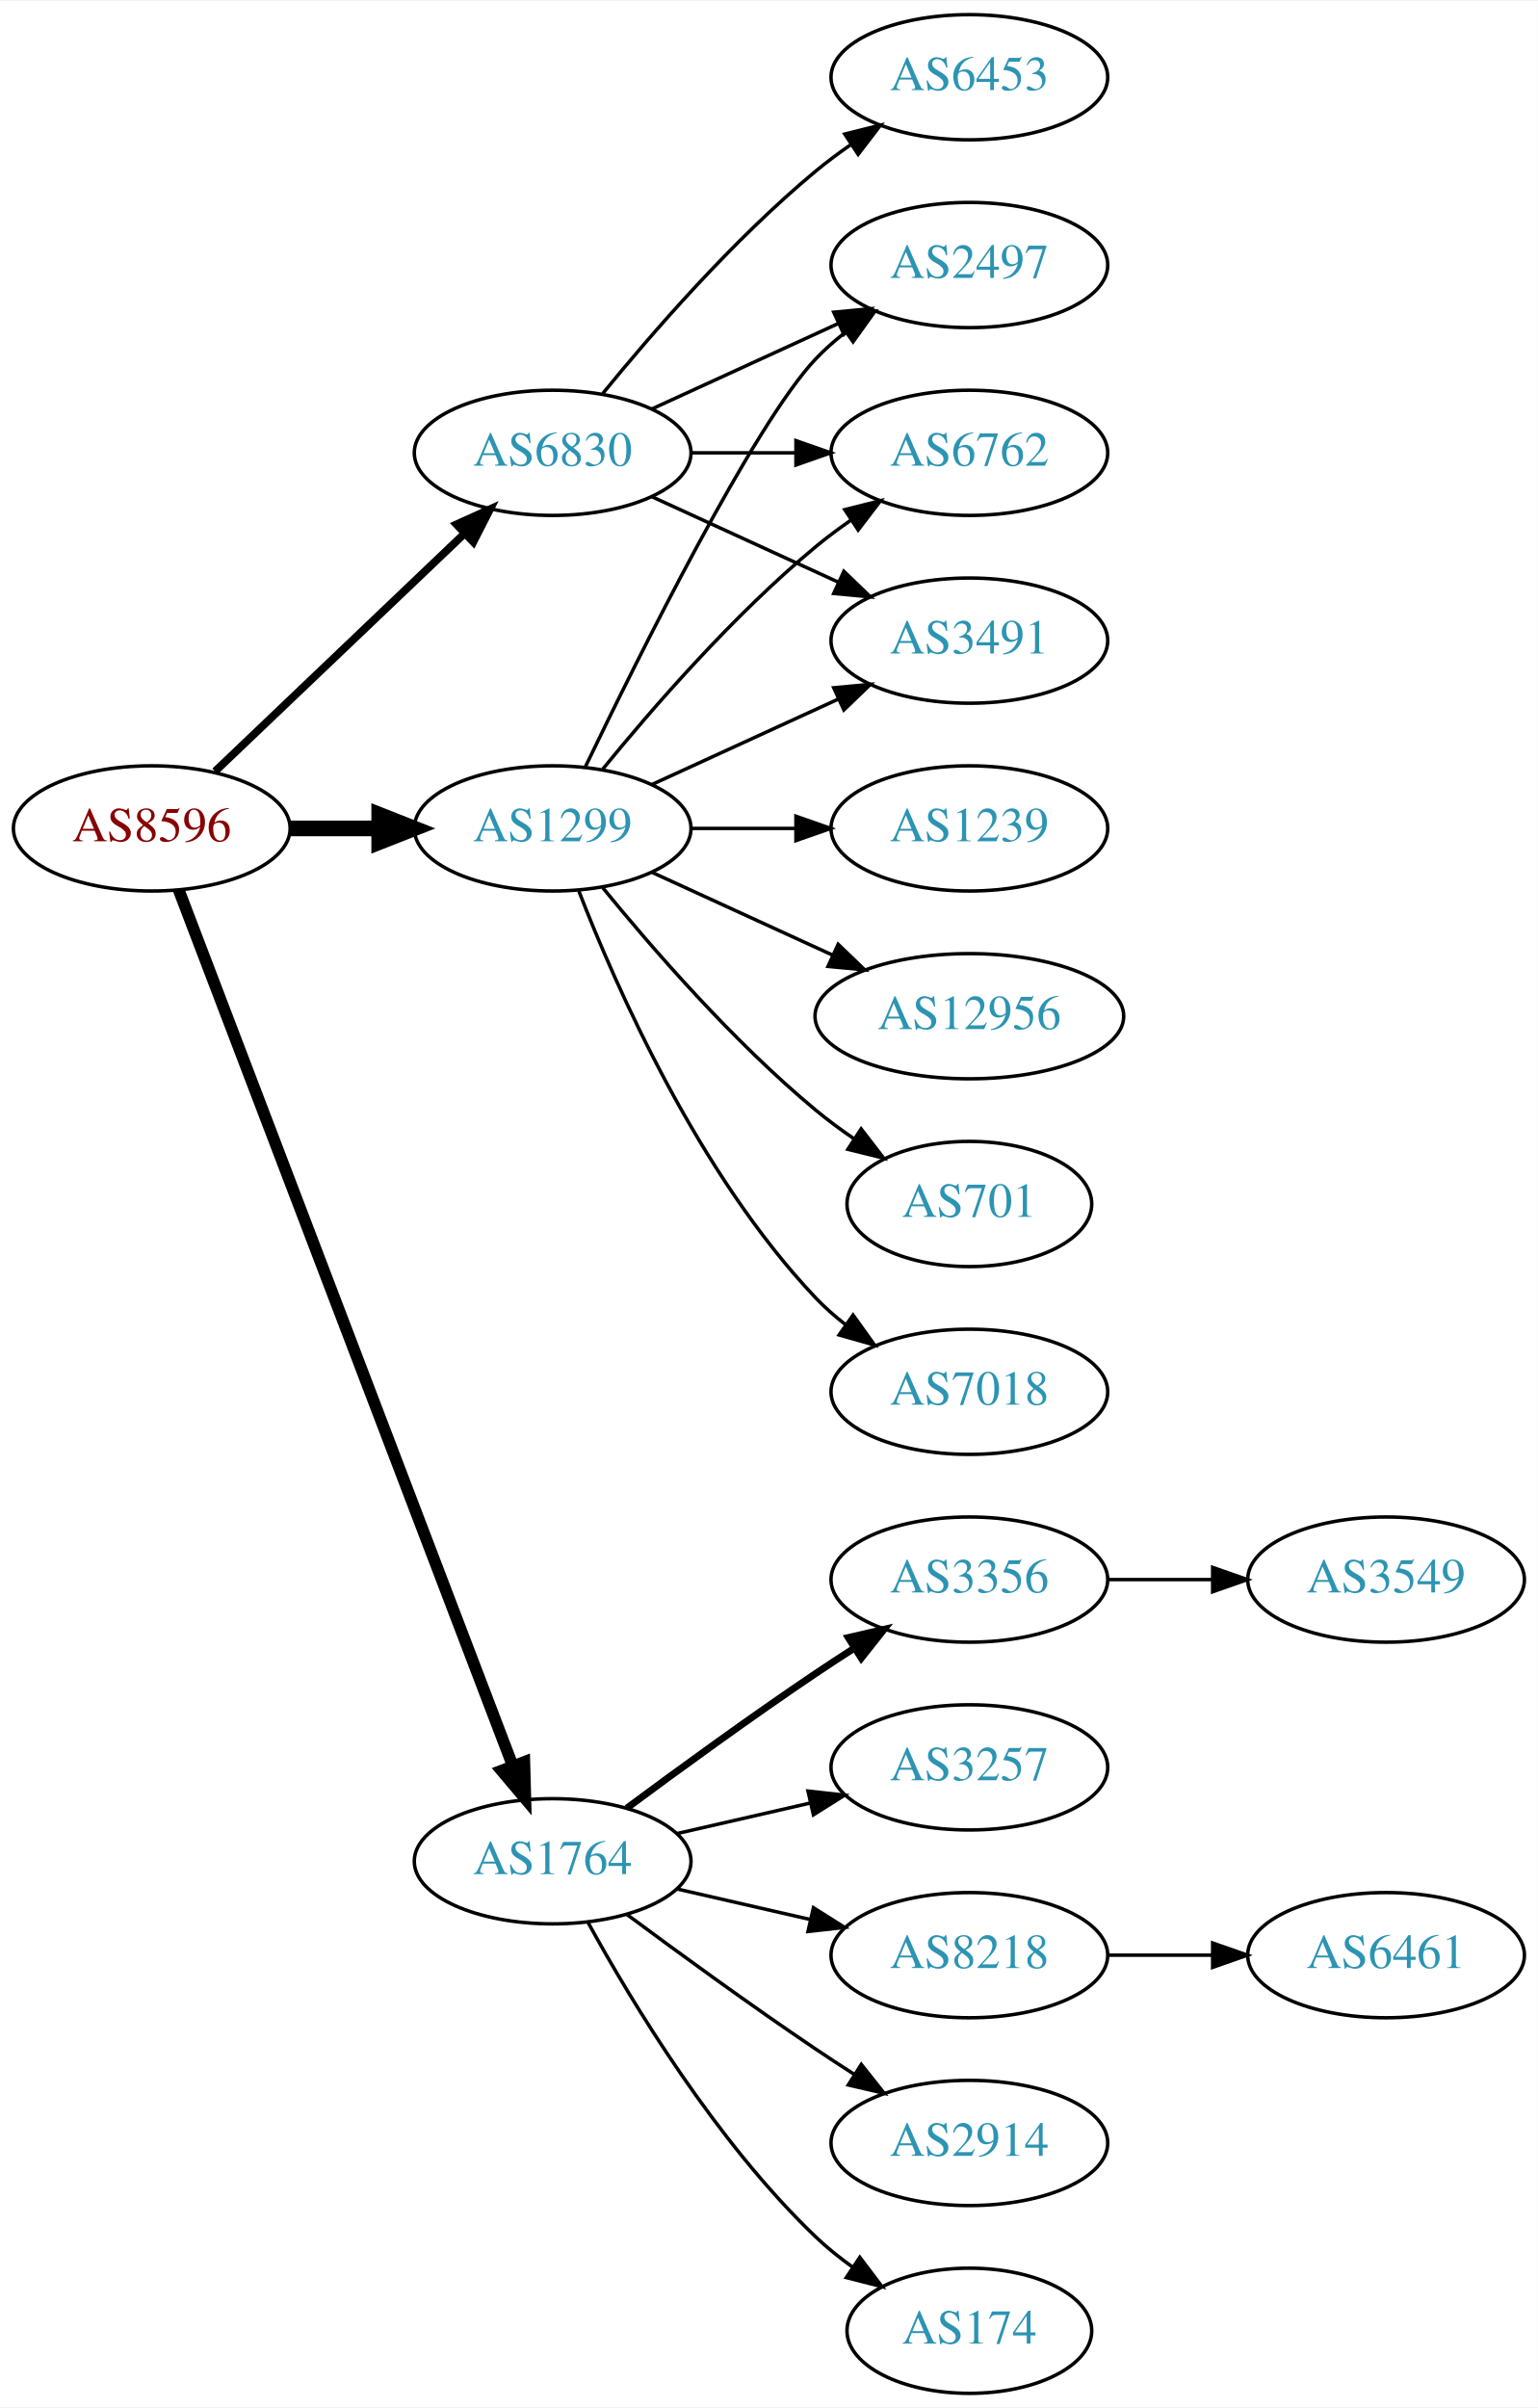
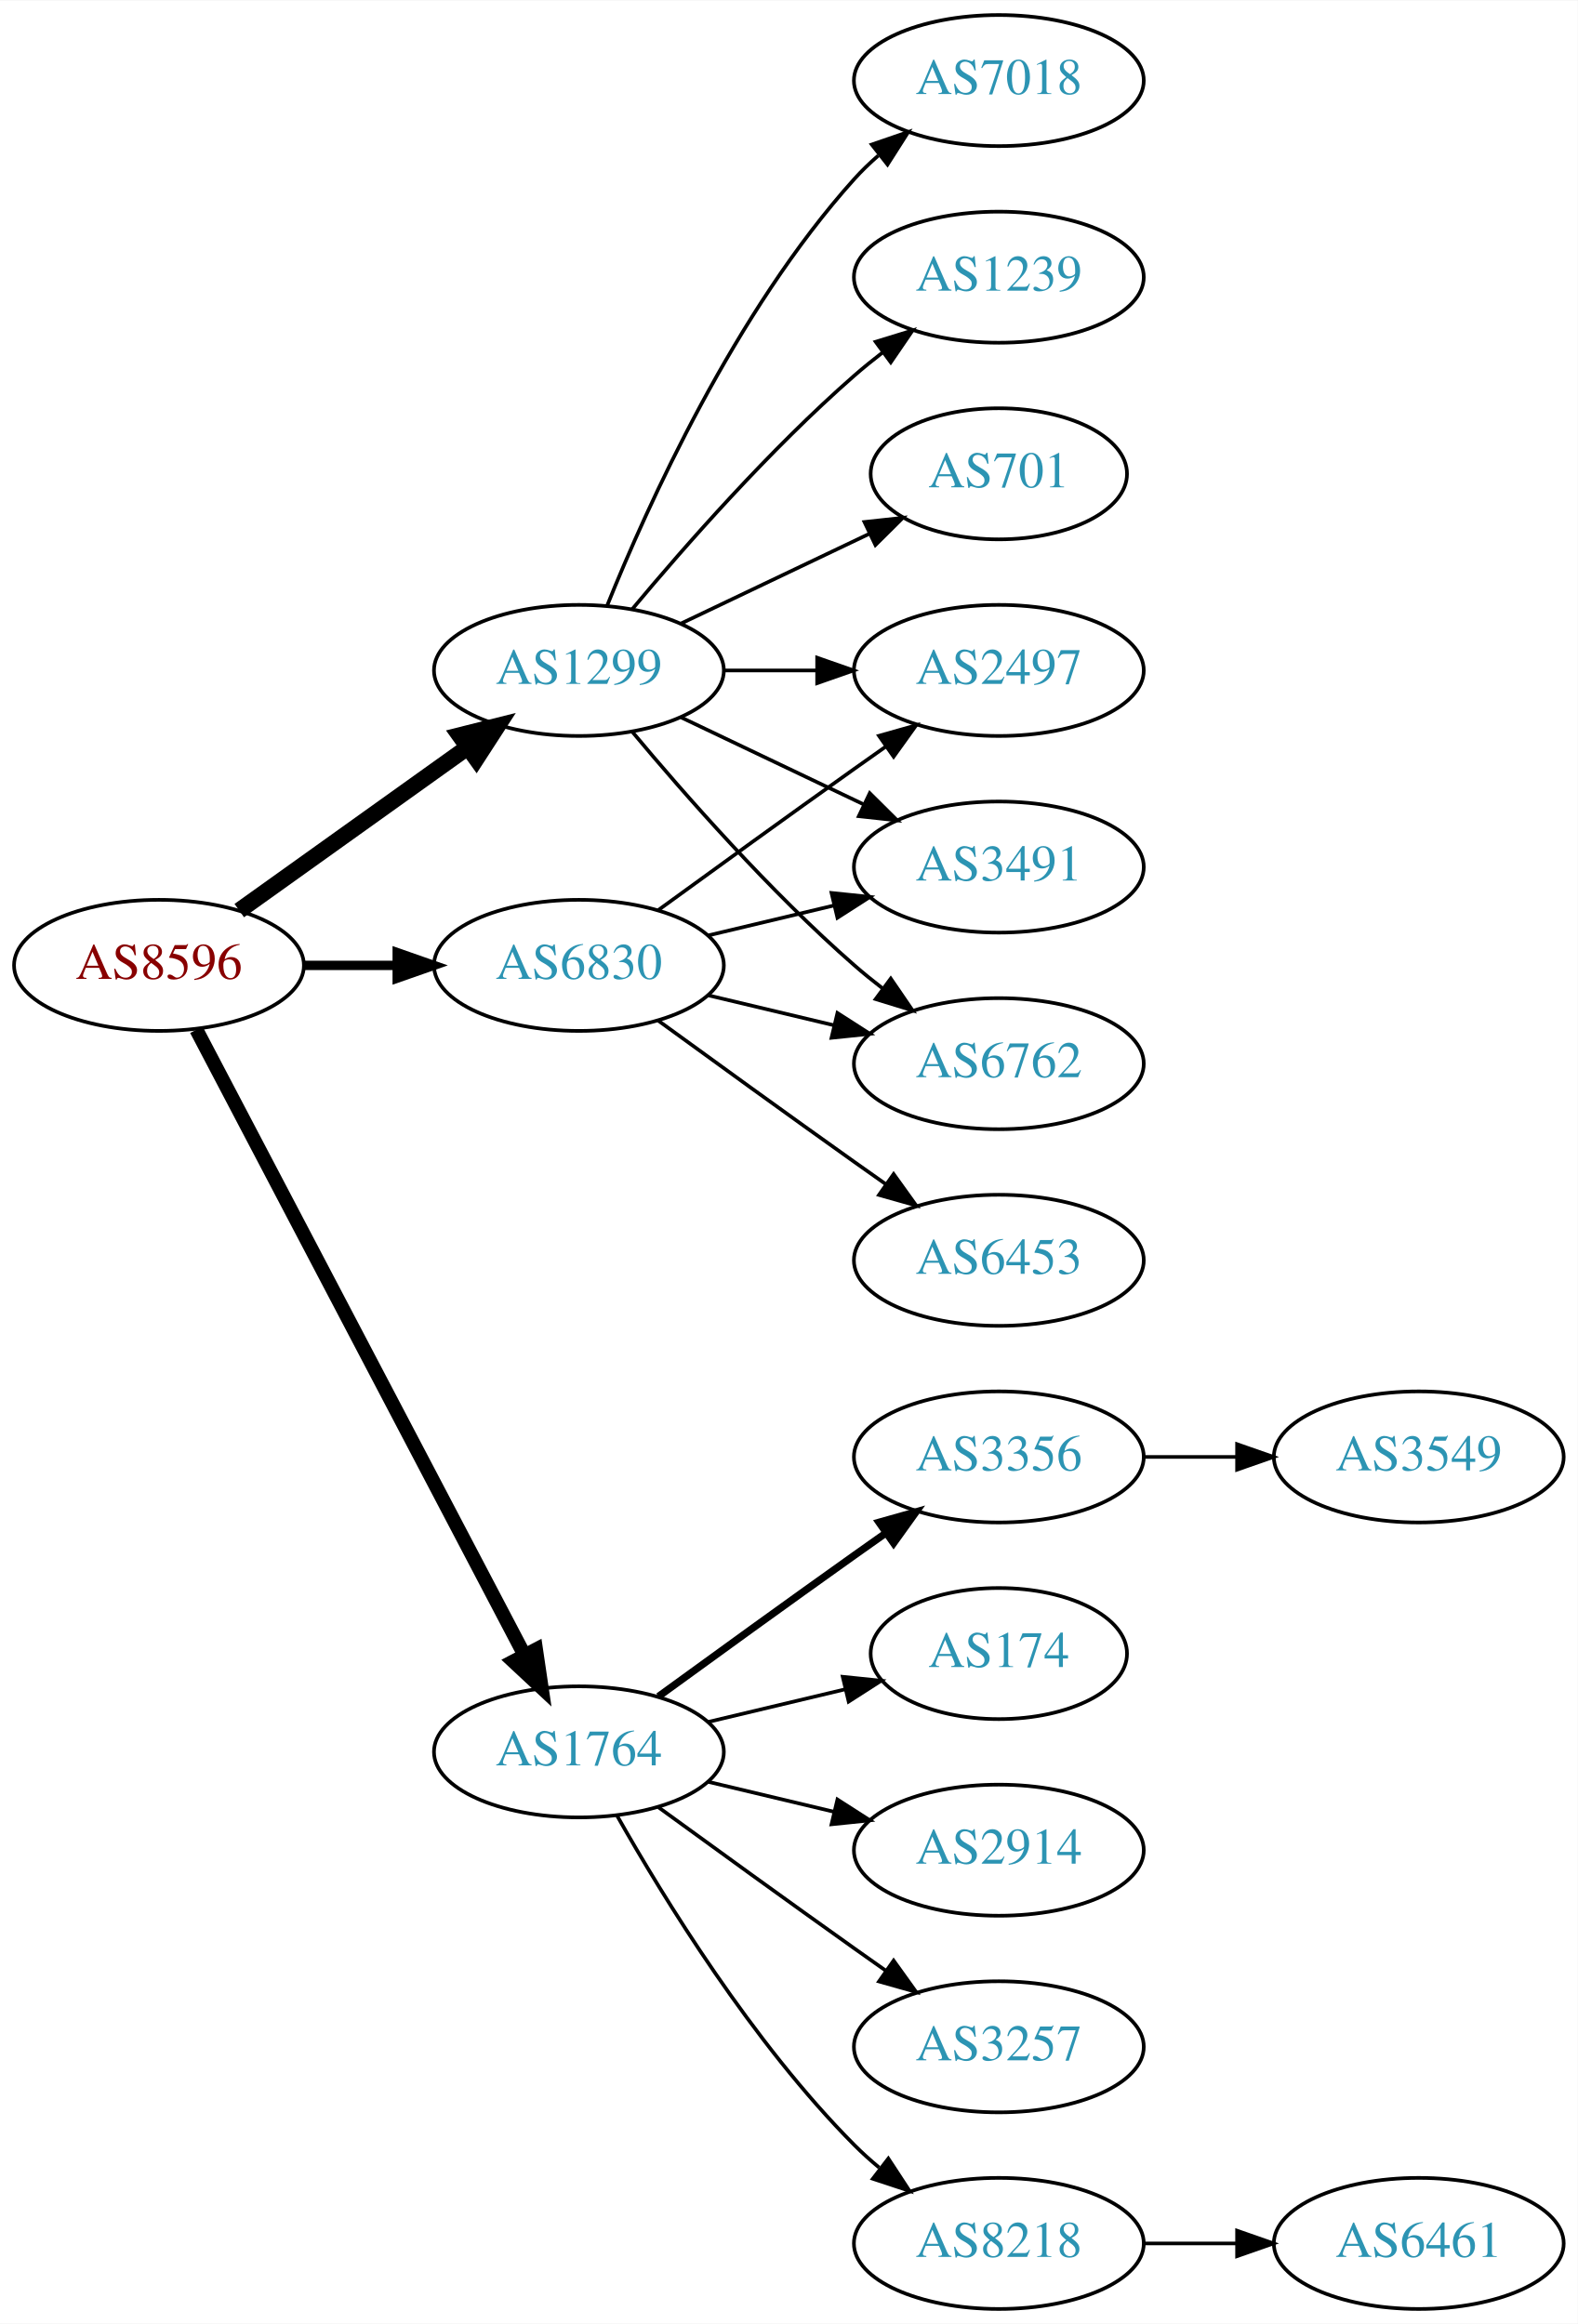
- <svg xmlns="http://www.w3.org/2000/svg" xmlns:xlink="http://www.w3.org/1999/xlink" width="442pt" height="692pt" viewBox="0.00 0.00 442.27 692.00">
-   <g id="graph0" class="graph" transform="scale(1 1) rotate(0) translate(4 688)">
-     <polygon fill="white" stroke="none" points="-4,4 -4,-688 438.271,-688 438.271,4 -4,4" />
+ <svg xmlns="http://www.w3.org/2000/svg" xmlns:xlink="http://www.w3.org/1999/xlink" width="433pt" height="638pt" viewBox="0.00 0.00 433.17 638.00">
+   <g id="graph0" class="graph" transform="scale(1 1) rotate(0) translate(4 634)">
+     <polygon fill="white" stroke="none" points="-4,4 -4,-634 429.172,-634 429.172,4 -4,4" />
    <g id="node1" class="node">
      <g id="a_node1">
        <a xlink:href="/asn/8596" xlink:title="AS8596 ~ hotze.com GmbH [AT]">
-           <ellipse fill="#ffffff" stroke="black" cx="39.647" cy="-450" rx="39.794" ry="18" />
-           <text text-anchor="middle" x="39.647" y="-446.3" font-family="Times,serif" font-size="14.00" fill="#880000">AS8596</text>
+           <ellipse fill="#ffffff" stroke="black" cx="39.647" cy="-369" rx="39.794" ry="18" />
+           <text text-anchor="middle" x="39.647" y="-365.3" font-family="Times,serif" font-size="14.00" fill="#880000">AS8596</text>
        </a>
      </g>
    </g>
    <g id="node2" class="node">
      <g id="a_node2">
        <a xlink:href="/asn/1299" xlink:title="AS1299 ~ Telia Carrier [EU]">
          <ellipse fill="#ffffff" stroke="black" cx="154.939" cy="-450" rx="39.794" ry="18" />
          <text text-anchor="middle" x="154.939" y="-446.3" font-family="Times,serif" font-size="14.00" fill="#2c94b3">AS1299</text>
        </a>
      </g>
    </g>
    <g id="edge1" class="edge">
-       <path fill="none" stroke="black" stroke-width="4.5" d="M79.319,-450C87.522,-450 96.286,-450 104.818,-450" />
-       <polygon fill="black" stroke="black" stroke-width="4.5" points="105.057,-453.938 115.057,-450 105.057,-446.063 105.057,-453.938" />
+       <path fill="none" stroke="black" stroke-width="4.5" d="M61.691,-384.046C79.305,-396.639 104.643,-414.755 124.309,-428.816" />
+       <polygon fill="black" stroke="black" stroke-width="4.5" points="122.199,-432.147 132.624,-434.76 126.779,-425.741 122.199,-432.147" />
    </g>
    <g id="node3" class="node">
      <g id="a_node3">
        <a xlink:href="/asn/1764" xlink:title="AS1764 ~ NEXTLAYER-AS [AT]">
          <ellipse fill="#ffffff" stroke="black" cx="154.939" cy="-153" rx="39.794" ry="18" />
          <text text-anchor="middle" x="154.939" y="-149.3" font-family="Times,serif" font-size="14.00" fill="#2c94b3">AS1764</text>
        </a>
      </g>
    </g>
    <g id="edge2" class="edge">
-       <path fill="none" stroke="black" stroke-width="3.375" d="M47.394,-432.311C66.397,-382.493 120.468,-240.746 143.425,-180.564" />
-       <polygon fill="black" stroke="black" stroke-width="3.375" points="146.79,-181.563 147.084,-170.972 140.25,-179.068 146.79,-181.563" />
+       <path fill="none" stroke="black" stroke-width="3.857" d="M49.918,-351.324C69.759,-313.495 116.437,-224.501 139.923,-179.722" />
+       <polygon fill="black" stroke="black" stroke-width="3.857" points="143.154,-181.099 144.699,-170.617 136.955,-177.848 143.154,-181.099" />
    </g>
    <g id="node4" class="node">
      <g id="a_node4">
        <a xlink:href="/asn/6830" xlink:title="AS6830 ~ LGI-UPC [AT]">
-           <ellipse fill="#ffffff" stroke="black" cx="154.939" cy="-558" rx="39.794" ry="18" />
-           <text text-anchor="middle" x="154.939" y="-554.3" font-family="Times,serif" font-size="14.00" fill="#2c94b3">AS6830</text>
+           <ellipse fill="#ffffff" stroke="black" cx="154.939" cy="-369" rx="39.794" ry="18" />
+           <text text-anchor="middle" x="154.939" y="-365.3" font-family="Times,serif" font-size="14.00" fill="#2c94b3">AS6830</text>
        </a>
      </g>
    </g>
    <g id="edge3" class="edge">
-       <path fill="none" stroke="black" stroke-width="2.25" d="M57.853,-466.403C76.928,-484.587 107.849,-514.063 129.446,-534.651" />
-       <polygon fill="black" stroke="black" stroke-width="2.25" points="127.289,-537.43 136.942,-541.797 132.119,-532.363 127.289,-537.43" />
+       <path fill="none" stroke="black" stroke-width="2.571" d="M79.319,-369C87.522,-369 96.286,-369 104.818,-369" />
+       <polygon fill="black" stroke="black" stroke-width="2.571" points="105.057,-372.5 115.057,-369 105.057,-365.5 105.057,-372.5" />
    </g>
    <g id="node5" class="node">
      <g id="a_node5">
-         <a xlink:href="/asn/2497" xlink:title="AS2497 ~ Internet Initiative Japan Inc. [JP]">
-           <ellipse fill="#ffffff" stroke="black" cx="274.782" cy="-612" rx="39.794" ry="18" />
-           <text text-anchor="middle" x="274.782" y="-608.3" font-family="Times,serif" font-size="14.00" fill="#2c94b3">AS2497</text>
+         <a xlink:href="/asn/7018" xlink:title="AS7018 ~ AT&amp;T Services, Inc. [US]">
+           <ellipse fill="#ffffff" stroke="black" cx="270.232" cy="-612" rx="39.794" ry="18" />
+           <text text-anchor="middle" x="270.232" y="-608.3" font-family="Times,serif" font-size="14.00" fill="#2c94b3">AS7018</text>
        </a>
      </g>
    </g>
    <g id="edge4" class="edge">
-       <path fill="none" stroke="black" d="M164.287,-467.595C179.754,-499.732 212.899,-566.34 230.586,-585 233.172,-587.728 236.089,-590.294 239.157,-592.677" />
-       <polygon fill="black" stroke="black" points="237.312,-595.658 247.506,-598.543 241.336,-589.93 237.312,-595.658" />
+       <path fill="none" stroke="black" d="M162.687,-467.787C173.738,-495.243 197.791,-548.578 230.586,-585 232.588,-587.224 234.807,-589.363 237.14,-591.397" />
+       <polygon fill="black" stroke="black" points="235.338,-594.433 245.359,-597.873 239.67,-588.935 235.338,-594.433" />
    </g>
    <g id="node6" class="node">
      <g id="a_node6">
-         <a xlink:href="/asn/7018" xlink:title="AS7018 ~ AT&amp;T Services, Inc. [US]">
-           <ellipse fill="#ffffff" stroke="black" cx="274.782" cy="-288" rx="39.794" ry="18" />
-           <text text-anchor="middle" x="274.782" y="-284.3" font-family="Times,serif" font-size="14.00" fill="#2c94b3">AS7018</text>
+         <a xlink:href="/asn/1239" xlink:title="AS1239 ~ Sprint [US]">
+           <ellipse fill="#ffffff" stroke="black" cx="270.232" cy="-558" rx="39.794" ry="18" />
+           <text text-anchor="middle" x="270.232" y="-554.3" font-family="Times,serif" font-size="14.00" fill="#2c94b3">AS1239</text>
        </a>
      </g>
    </g>
    <g id="edge5" class="edge">
-       <path fill="none" stroke="black" d="M162.463,-432.006C173.213,-404.272 196.87,-350.571 230.586,-315 233.172,-312.272 236.089,-309.706 239.157,-307.323" />
-       <polygon fill="black" stroke="black" points="241.336,-310.07 247.506,-301.457 237.312,-304.342 241.336,-310.07" />
+       <path fill="none" stroke="black" d="M169.569,-466.817C183.852,-483.929 207.398,-510.745 230.586,-531 233.052,-533.154 235.69,-535.294 238.388,-537.372" />
+       <polygon fill="black" stroke="black" points="236.413,-540.264 246.542,-543.37 240.561,-534.625 236.413,-540.264" />
    </g>
    <g id="node7" class="node">
      <g id="a_node7">
-         <a xlink:href="/asn/1239" xlink:title="AS1239 ~ Sprint [US]">
-           <ellipse fill="#ffffff" stroke="black" cx="274.782" cy="-450" rx="39.794" ry="18" />
-           <text text-anchor="middle" x="274.782" y="-446.3" font-family="Times,serif" font-size="14.00" fill="#2c94b3">AS1239</text>
+         <a xlink:href="/asn/701" xlink:title="AS701 ~ UUNET [US]">
+           <ellipse fill="#ffffff" stroke="black" cx="270.232" cy="-504" rx="35.194" ry="18" />
+           <text text-anchor="middle" x="270.232" y="-500.3" font-family="Times,serif" font-size="14.00" fill="#2c94b3">AS701</text>
        </a>
      </g>
    </g>
    <g id="edge6" class="edge">
-       <path fill="none" stroke="black" d="M194.852,-450C204.405,-450 214.755,-450 224.718,-450" />
-       <polygon fill="black" stroke="black" points="224.91,-453.5 234.91,-450 224.91,-446.5 224.91,-453.5" />
+       <path fill="none" stroke="black" d="M183.076,-462.934C198.508,-470.29 217.993,-479.577 234.528,-487.459" />
+       <polygon fill="black" stroke="black" points="233.337,-490.768 243.87,-491.911 236.349,-484.449 233.337,-490.768" />
    </g>
    <g id="node8" class="node">
      <g id="a_node8">
-         <a xlink:href="/asn/6762" xlink:title="AS6762 ~ TELECOM ITALIA SPARKLE S.p.A. [IT]">
-           <ellipse fill="#ffffff" stroke="black" cx="274.782" cy="-558" rx="39.794" ry="18" />
-           <text text-anchor="middle" x="274.782" y="-554.3" font-family="Times,serif" font-size="14.00" fill="#2c94b3">AS6762</text>
+         <a xlink:href="/asn/2497" xlink:title="AS2497 ~ Internet Initiative Japan Inc. [JP]">
+           <ellipse fill="#ffffff" stroke="black" cx="270.232" cy="-450" rx="39.794" ry="18" />
+           <text text-anchor="middle" x="270.232" y="-446.3" font-family="Times,serif" font-size="14.00" fill="#2c94b3">AS2497</text>
        </a>
      </g>
    </g>
    <g id="edge7" class="edge">
-       <path fill="none" stroke="black" d="M169.358,-467.065C183.473,-484.375 206.888,-511.345 230.586,-531 233.802,-533.668 237.303,-536.27 240.873,-538.741" />
-       <polygon fill="black" stroke="black" points="238.951,-541.666 249.23,-544.236 242.797,-535.817 238.951,-541.666" />
+       <path fill="none" stroke="black" d="M194.612,-450C202.815,-450 211.579,-450 220.111,-450" />
+       <polygon fill="black" stroke="black" points="220.35,-453.5 230.35,-450 220.35,-446.5 220.35,-453.5" />
    </g>
    <g id="node9" class="node">
      <g id="a_node9">
        <a xlink:href="/asn/3491" xlink:title="AS3491 ~ PCCW Global, Inc. [US]">
-           <ellipse fill="#ffffff" stroke="black" cx="274.782" cy="-504" rx="39.794" ry="18" />
-           <text text-anchor="middle" x="274.782" y="-500.3" font-family="Times,serif" font-size="14.00" fill="#2c94b3">AS3491</text>
+           <ellipse fill="#ffffff" stroke="black" cx="270.232" cy="-396" rx="39.794" ry="18" />
+           <text text-anchor="middle" x="270.232" y="-392.3" font-family="Times,serif" font-size="14.00" fill="#2c94b3">AS3491</text>
        </a>
      </g>
    </g>
    <g id="edge8" class="edge">
-       <path fill="none" stroke="black" d="M183.568,-462.661C199.525,-469.973 219.796,-479.261 237.079,-487.181" />
-       <polygon fill="black" stroke="black" points="235.777,-490.435 246.326,-491.419 238.693,-484.071 235.777,-490.435" />
+       <path fill="none" stroke="black" d="M183.076,-437.066C198.07,-429.919 216.891,-420.948 233.114,-413.215" />
+       <polygon fill="black" stroke="black" points="234.796,-416.291 242.317,-408.829 231.784,-409.972 234.796,-416.291" />
    </g>
    <g id="node10" class="node">
      <g id="a_node10">
-         <a xlink:href="/asn/12956" xlink:title="AS12956 ~ TELXIUS [ES]">
-           <ellipse fill="#ffffff" stroke="black" cx="274.782" cy="-396" rx="44.393" ry="18" />
-           <text text-anchor="middle" x="274.782" y="-392.3" font-family="Times,serif" font-size="14.00" fill="#2c94b3">AS12956</text>
+         <a xlink:href="/asn/6762" xlink:title="AS6762 ~ TELECOM ITALIA SPARKLE S.p.A. [IT]">
+           <ellipse fill="#ffffff" stroke="black" cx="270.232" cy="-342" rx="39.794" ry="18" />
+           <text text-anchor="middle" x="270.232" y="-338.3" font-family="Times,serif" font-size="14.00" fill="#2c94b3">AS6762</text>
        </a>
      </g>
    </g>
    <g id="edge9" class="edge">
-       <path fill="none" stroke="black" d="M183.568,-437.339C199.066,-430.238 218.633,-421.272 235.579,-413.506" />
-       <polygon fill="black" stroke="black" points="237.049,-416.683 244.682,-409.335 234.133,-410.319 237.049,-416.683" />
+       <path fill="none" stroke="black" d="M169.569,-433.183C183.852,-416.071 207.398,-389.255 230.586,-369 233.052,-366.846 235.69,-364.706 238.388,-362.628" />
+       <polygon fill="black" stroke="black" points="240.561,-365.375 246.542,-356.63 236.413,-359.736 240.561,-365.375" />
    </g>
    <g id="node11" class="node">
      <g id="a_node11">
-         <a xlink:href="/asn/701" xlink:title="AS701 ~ UUNET [US]">
-           <ellipse fill="#ffffff" stroke="black" cx="274.782" cy="-342" rx="35.194" ry="18" />
-           <text text-anchor="middle" x="274.782" y="-338.3" font-family="Times,serif" font-size="14.00" fill="#2c94b3">AS701</text>
+         <a xlink:href="/asn/174" xlink:title="AS174 ~ Cogent Communications [US]">
+           <ellipse fill="#ffffff" stroke="black" cx="270.232" cy="-180" rx="35.194" ry="18" />
+           <text text-anchor="middle" x="270.232" y="-176.3" font-family="Times,serif" font-size="14.00" fill="#2c94b3">AS174</text>
        </a>
      </g>
    </g>
    <g id="edge10" class="edge">
-       <path fill="none" stroke="black" d="M169.358,-432.935C183.473,-415.625 206.888,-388.655 230.586,-369 234.049,-366.128 237.842,-363.331 241.696,-360.692" />
-       <polygon fill="black" stroke="black" points="243.658,-363.592 250.129,-355.203 239.839,-357.725 243.658,-363.592" />
+       <path fill="none" stroke="black" d="M190.547,-161.248C202.341,-164.058 215.646,-167.229 227.913,-170.153" />
+       <polygon fill="black" stroke="black" points="227.379,-173.624 237.918,-172.537 229.002,-166.814 227.379,-173.624" />
    </g>
    <g id="node12" class="node">
      <g id="a_node12">
-         <a xlink:href="/asn/174" xlink:title="AS174 ~ Cogent Communications [US]">
-           <ellipse fill="#ffffff" stroke="black" cx="274.782" cy="-18" rx="35.194" ry="18" />
-           <text text-anchor="middle" x="274.782" y="-14.3" font-family="Times,serif" font-size="14.00" fill="#2c94b3">AS174</text>
+         <a xlink:href="/asn/2914" xlink:title="AS2914 ~ NTT America, Inc. [US]">
+           <ellipse fill="#ffffff" stroke="black" cx="270.232" cy="-126" rx="39.794" ry="18" />
+           <text text-anchor="middle" x="270.232" y="-122.3" font-family="Times,serif" font-size="14.00" fill="#2c94b3">AS2914</text>
        </a>
      </g>
    </g>
    <g id="edge11" class="edge">
-       <path fill="none" stroke="black" d="M165.181,-135.287C177.726,-112.439 201.903,-72.389 230.586,-45 233.84,-41.893 237.507,-38.954 241.293,-36.24" />
-       <polygon fill="black" stroke="black" points="243.271,-39.128 249.661,-30.678 239.396,-33.299 243.271,-39.128" />
+       <path fill="none" stroke="black" d="M190.547,-144.752C201.418,-142.162 213.572,-139.265 225.015,-136.538" />
+       <polygon fill="black" stroke="black" points="225.921,-139.92 234.837,-134.197 224.298,-133.111 225.921,-139.92" />
    </g>
    <g id="node13" class="node">
      <g id="a_node13">
-         <a xlink:href="/asn/3356" xlink:title="AS3356 ~ Level 3 Parent, LLC [US]">
-           <ellipse fill="#ffffff" stroke="black" cx="274.782" cy="-234" rx="39.794" ry="18" />
-           <text text-anchor="middle" x="274.782" y="-230.3" font-family="Times,serif" font-size="14.00" fill="#2c94b3">AS3356</text>
+         <a xlink:href="/asn/3257" xlink:title="AS3257 ~ GTT [DE]">
+           <ellipse fill="#ffffff" stroke="black" cx="270.232" cy="-72" rx="39.794" ry="18" />
+           <text text-anchor="middle" x="270.232" y="-68.3" font-family="Times,serif" font-size="14.00" fill="#2c94b3">AS3257</text>
        </a>
      </g>
    </g>
    <g id="edge12" class="edge">
-       <path fill="none" stroke="black" stroke-width="2" d="M176.27,-168.277C191.132,-179.304 211.877,-194.407 230.586,-207 234.135,-209.389 237.885,-211.839 241.634,-214.242" />
-       <polygon fill="black" stroke="black" stroke-width="2" points="239.96,-217.325 250.282,-219.712 243.702,-211.409 239.96,-217.325" />
+       <path fill="none" stroke="black" d="M176.788,-137.778C191.722,-126.909 212.335,-111.975 230.586,-99 233.406,-96.995 236.349,-94.915 239.297,-92.841" />
+       <polygon fill="black" stroke="black" points="241.344,-95.681 247.522,-87.074 237.325,-89.95 241.344,-95.681" />
    </g>
    <g id="node14" class="node">
      <g id="a_node14">
-         <a xlink:href="/asn/3257" xlink:title="AS3257 ~ GTT [DE]">
-           <ellipse fill="#ffffff" stroke="black" cx="274.782" cy="-180" rx="39.794" ry="18" />
-           <text text-anchor="middle" x="274.782" y="-176.3" font-family="Times,serif" font-size="14.00" fill="#2c94b3">AS3257</text>
+         <a xlink:href="/asn/8218" xlink:title="AS8218 ~ legacy Neotelecoms [FR]">
+           <ellipse fill="#ffffff" stroke="black" cx="270.232" cy="-18" rx="39.794" ry="18" />
+           <text text-anchor="middle" x="270.232" y="-14.3" font-family="Times,serif" font-size="14.00" fill="#2c94b3">AS8218</text>
        </a>
      </g>
    </g>
    <g id="edge13" class="edge">
-       <path fill="none" stroke="black" d="M190.659,-160.955C202.659,-163.704 216.28,-166.825 228.972,-169.733" />
-       <polygon fill="black" stroke="black" points="228.375,-173.187 238.904,-172.009 229.938,-166.364 228.375,-173.187" />
+       <path fill="none" stroke="black" d="M165.399,-135.51C178.181,-112.904 202.613,-73.114 230.586,-45 232.697,-42.879 234.993,-40.812 237.378,-38.829" />
+       <polygon fill="black" stroke="black" points="239.894,-41.31 245.694,-32.444 235.631,-35.758 239.894,-41.31" />
    </g>
    <g id="node15" class="node">
      <g id="a_node15">
-         <a xlink:href="/asn/8218" xlink:title="AS8218 ~ legacy Neotelecoms [FR]">
-           <ellipse fill="#ffffff" stroke="black" cx="274.782" cy="-126" rx="39.794" ry="18" />
-           <text text-anchor="middle" x="274.782" y="-122.3" font-family="Times,serif" font-size="14.00" fill="#2c94b3">AS8218</text>
+         <a xlink:href="/asn/3356" xlink:title="AS3356 ~ Level 3 Parent, LLC [US]">
+           <ellipse fill="#ffffff" stroke="black" cx="270.232" cy="-234" rx="39.794" ry="18" />
+           <text text-anchor="middle" x="270.232" y="-230.3" font-family="Times,serif" font-size="14.00" fill="#2c94b3">AS3356</text>
        </a>
      </g>
    </g>
    <g id="edge14" class="edge">
-       <path fill="none" stroke="black" d="M190.659,-145.045C202.659,-142.296 216.28,-139.175 228.972,-136.267" />
-       <polygon fill="black" stroke="black" points="229.938,-139.636 238.904,-133.991 228.375,-132.813 229.938,-139.636" />
+       <path fill="none" stroke="black" stroke-width="2" d="M176.788,-168.222C191.722,-179.091 212.335,-194.025 230.586,-207 233.406,-209.005 236.349,-211.085 239.297,-213.159" />
+       <polygon fill="black" stroke="black" stroke-width="2" points="237.325,-216.05 247.522,-218.926 241.344,-210.319 237.325,-216.05" />
+     </g>
+     <g id="edge19" class="edge">
+       <path fill="none" stroke="black" d="M176.788,-384.222C191.722,-395.091 212.335,-410.025 230.586,-423 233.406,-425.005 236.349,-427.085 239.297,-429.159" />
+       <polygon fill="black" stroke="black" points="237.325,-432.05 247.522,-434.926 241.344,-426.319 237.325,-432.05" />
+     </g>
+     <g id="edge18" class="edge">
+       <path fill="none" stroke="black" d="M190.547,-377.248C201.418,-379.838 213.572,-382.735 225.015,-385.462" />
+       <polygon fill="black" stroke="black" points="224.298,-388.889 234.837,-387.803 225.921,-382.08 224.298,-388.889" />
+     </g>
+     <g id="edge20" class="edge">
+       <path fill="none" stroke="black" d="M190.547,-360.752C201.418,-358.162 213.572,-355.265 225.015,-352.538" />
+       <polygon fill="black" stroke="black" points="225.921,-355.92 234.837,-350.197 224.298,-349.111 225.921,-355.92" />
+     </g>
+     <g id="node18" class="node">
+       <g id="a_node18">
+         <a xlink:href="/asn/6453" xlink:title="AS6453 ~ TATA COMMUNICATIONS (AMERICA) INC [US]">
+           <ellipse fill="#ffffff" stroke="black" cx="270.232" cy="-288" rx="39.794" ry="18" />
+           <text text-anchor="middle" x="270.232" y="-284.3" font-family="Times,serif" font-size="14.00" fill="#2c94b3">AS6453</text>
+         </a>
+       </g>
+     </g>
+     <g id="edge17" class="edge">
+       <path fill="none" stroke="black" d="M176.788,-353.778C191.722,-342.909 212.335,-327.975 230.586,-315 233.406,-312.995 236.349,-310.915 239.297,-308.841" />
+       <polygon fill="black" stroke="black" points="241.344,-311.681 247.522,-303.074 237.325,-305.95 241.344,-311.681" />
    </g>
    <g id="node16" class="node">
      <g id="a_node16">
-         <a xlink:href="/asn/2914" xlink:title="AS2914 ~ NTT America, Inc. [US]">
-           <ellipse fill="#ffffff" stroke="black" cx="274.782" cy="-72" rx="39.794" ry="18" />
-           <text text-anchor="middle" x="274.782" y="-68.3" font-family="Times,serif" font-size="14.00" fill="#2c94b3">AS2914</text>
+         <a xlink:href="/asn/6461" xlink:title="AS6461 ~ ZAYO-6461 [US]">
+           <ellipse fill="#ffffff" stroke="black" cx="385.525" cy="-18" rx="39.794" ry="18" />
+           <text text-anchor="middle" x="385.525" y="-14.3" font-family="Times,serif" font-size="14.00" fill="#2c94b3">AS6461</text>
        </a>
      </g>
    </g>
    <g id="edge15" class="edge">
-       <path fill="none" stroke="black" d="M176.27,-137.723C191.132,-126.696 211.877,-111.593 230.586,-99 234.135,-96.611 237.885,-94.161 241.634,-91.758" />
-       <polygon fill="black" stroke="black" points="243.702,-94.591 250.282,-86.288 239.96,-88.675 243.702,-94.591" />
-     </g>
-     <g id="edge20" class="edge">
-       <path fill="none" stroke="black" d="M183.568,-570.661C199.525,-577.973 219.796,-587.261 237.079,-595.181" />
-       <polygon fill="black" stroke="black" points="235.777,-598.435 246.326,-599.419 238.693,-592.071 235.777,-598.435" />
-     </g>
-     <g id="edge19" class="edge">
-       <path fill="none" stroke="black" d="M194.852,-558C204.405,-558 214.755,-558 224.718,-558" />
-       <polygon fill="black" stroke="black" points="224.91,-561.5 234.91,-558 224.91,-554.5 224.91,-561.5" />
-     </g>
-     <g id="edge18" class="edge">
-       <path fill="none" stroke="black" d="M183.568,-545.339C199.525,-538.027 219.796,-528.739 237.079,-520.819" />
-       <polygon fill="black" stroke="black" points="238.693,-523.929 246.326,-516.581 235.777,-517.565 238.693,-523.929" />
-     </g>
-     <g id="node19" class="node">
-       <g id="a_node19">
-         <a xlink:href="/asn/6453" xlink:title="AS6453 ~ TATA COMMUNICATIONS (AMERICA) INC [US]">
-           <ellipse fill="#ffffff" stroke="black" cx="274.782" cy="-666" rx="39.794" ry="18" />
-           <text text-anchor="middle" x="274.782" y="-662.3" font-family="Times,serif" font-size="14.00" fill="#2c94b3">AS6453</text>
-         </a>
-       </g>
-     </g>
-     <g id="edge21" class="edge">
-       <path fill="none" stroke="black" d="M169.358,-575.065C183.473,-592.375 206.888,-619.345 230.586,-639 233.802,-641.668 237.303,-644.27 240.873,-646.741" />
-       <polygon fill="black" stroke="black" points="238.951,-649.666 249.23,-652.236 242.797,-643.817 238.951,-649.666" />
+       <path fill="none" stroke="black" d="M309.905,-18C318.108,-18 326.872,-18 335.404,-18" />
+       <polygon fill="black" stroke="black" points="335.643,-21.5 345.643,-18 335.643,-14.5 335.643,-21.5" />
    </g>
    <g id="node17" class="node">
      <g id="a_node17">
        <a xlink:href="/asn/3549" xlink:title="AS3549 ~ Level 3 Parent, LLC [US]">
-           <ellipse fill="#ffffff" stroke="black" cx="394.625" cy="-234" rx="39.794" ry="18" />
-           <text text-anchor="middle" x="394.625" y="-230.3" font-family="Times,serif" font-size="14.00" fill="#2c94b3">AS3549</text>
+           <ellipse fill="#ffffff" stroke="black" cx="385.525" cy="-234" rx="39.794" ry="18" />
+           <text text-anchor="middle" x="385.525" y="-230.3" font-family="Times,serif" font-size="14.00" fill="#2c94b3">AS3549</text>
        </a>
      </g>
    </g>
    <g id="edge16" class="edge">
-       <path fill="none" stroke="black" d="M314.695,-234C324.248,-234 334.598,-234 344.56,-234" />
-       <polygon fill="black" stroke="black" points="344.753,-237.5 354.753,-234 344.753,-230.5 344.753,-237.5" />
-     </g>
-     <g id="node18" class="node">
-       <g id="a_node18">
-         <a xlink:href="/asn/6461" xlink:title="AS6461 ~ Zayo Bandwidth [US]">
-           <ellipse fill="#ffffff" stroke="black" cx="394.625" cy="-126" rx="39.794" ry="18" />
-           <text text-anchor="middle" x="394.625" y="-122.3" font-family="Times,serif" font-size="14.00" fill="#2c94b3">AS6461</text>
-         </a>
-       </g>
-     </g>
-     <g id="edge17" class="edge">
-       <path fill="none" stroke="black" d="M314.695,-126C324.248,-126 334.598,-126 344.56,-126" />
-       <polygon fill="black" stroke="black" points="344.753,-129.5 354.753,-126 344.753,-122.5 344.753,-129.5" />
+       <path fill="none" stroke="black" d="M309.905,-234C318.108,-234 326.872,-234 335.404,-234" />
+       <polygon fill="black" stroke="black" points="335.643,-237.5 345.643,-234 335.643,-230.5 335.643,-237.5" />
    </g>
  </g>
</svg>
